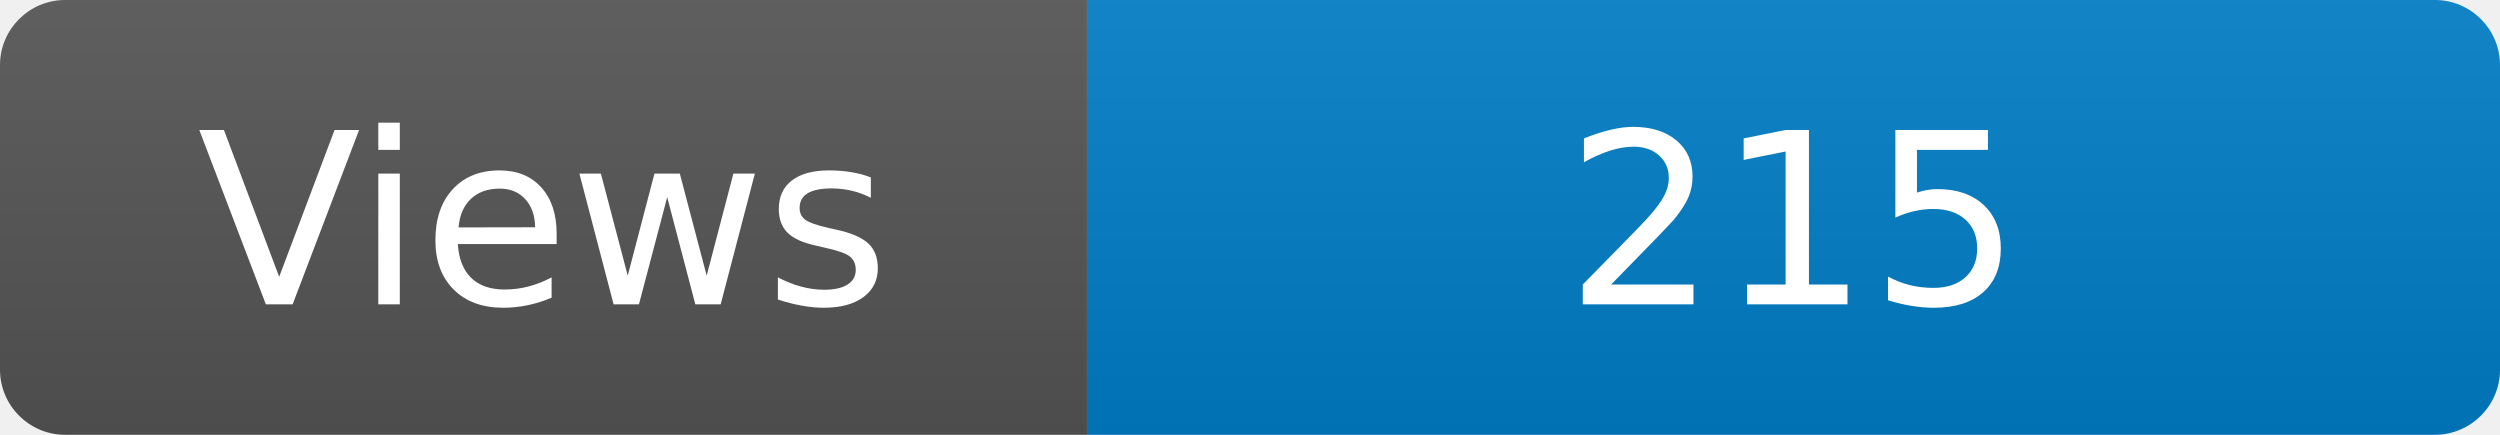
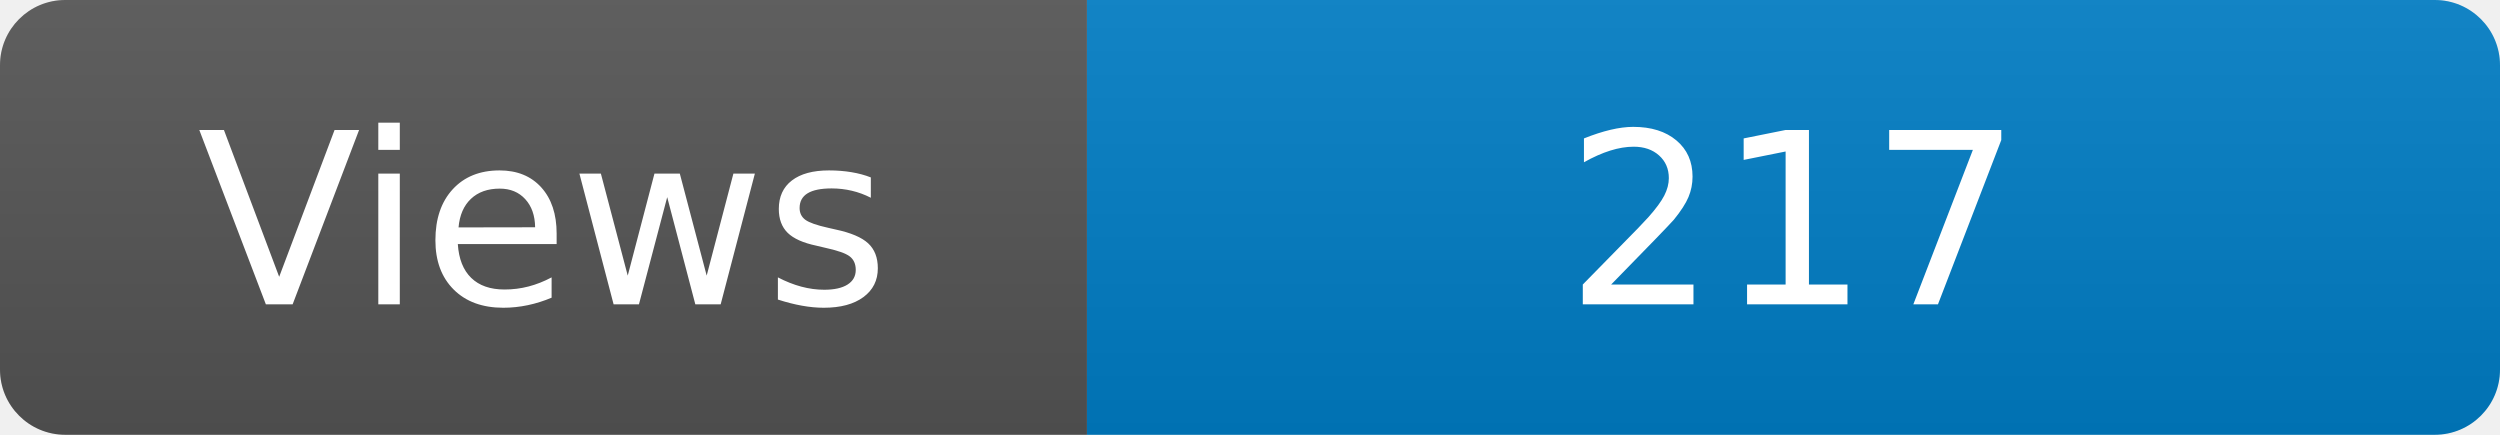
<svg xmlns="http://www.w3.org/2000/svg" width="115" height="20" role="img" aria-label="Maintained?: yes">
  <linearGradient id="s" x2="0" y2="100%">
    <stop offset="0" stop-color="#bbb" stop-opacity=".1" />
    <stop offset="1" stop-opacity=".1" />
  </linearGradient>
  <clipPath id="r">
    <rect width="115" height="20" rx="3" fill="#fff" />
  </clipPath>
  <g clip-path="url(#r)">
    <rect width="50" height="20" fill="#555" />
    <rect x="50" width="160" height="20" fill="#007ec6" />
    <rect width="115" height="20" fill="url(#s)" />
  </g>
  <g fill="#fff" text-anchor="middle" font-family="Verdana,Geneva,DejaVu Sans,sans-serif" font-size="110">
    <text x="250" y="140" transform="scale(.1)" fill="#fff">Views</text>
-     <text x="825" y="140" transform="scale(.1)" fill="#fff">215</text>
+     <text x="825" y="140" transform="scale(.1)" fill="#fff">217</text>
  </g>
</svg>
